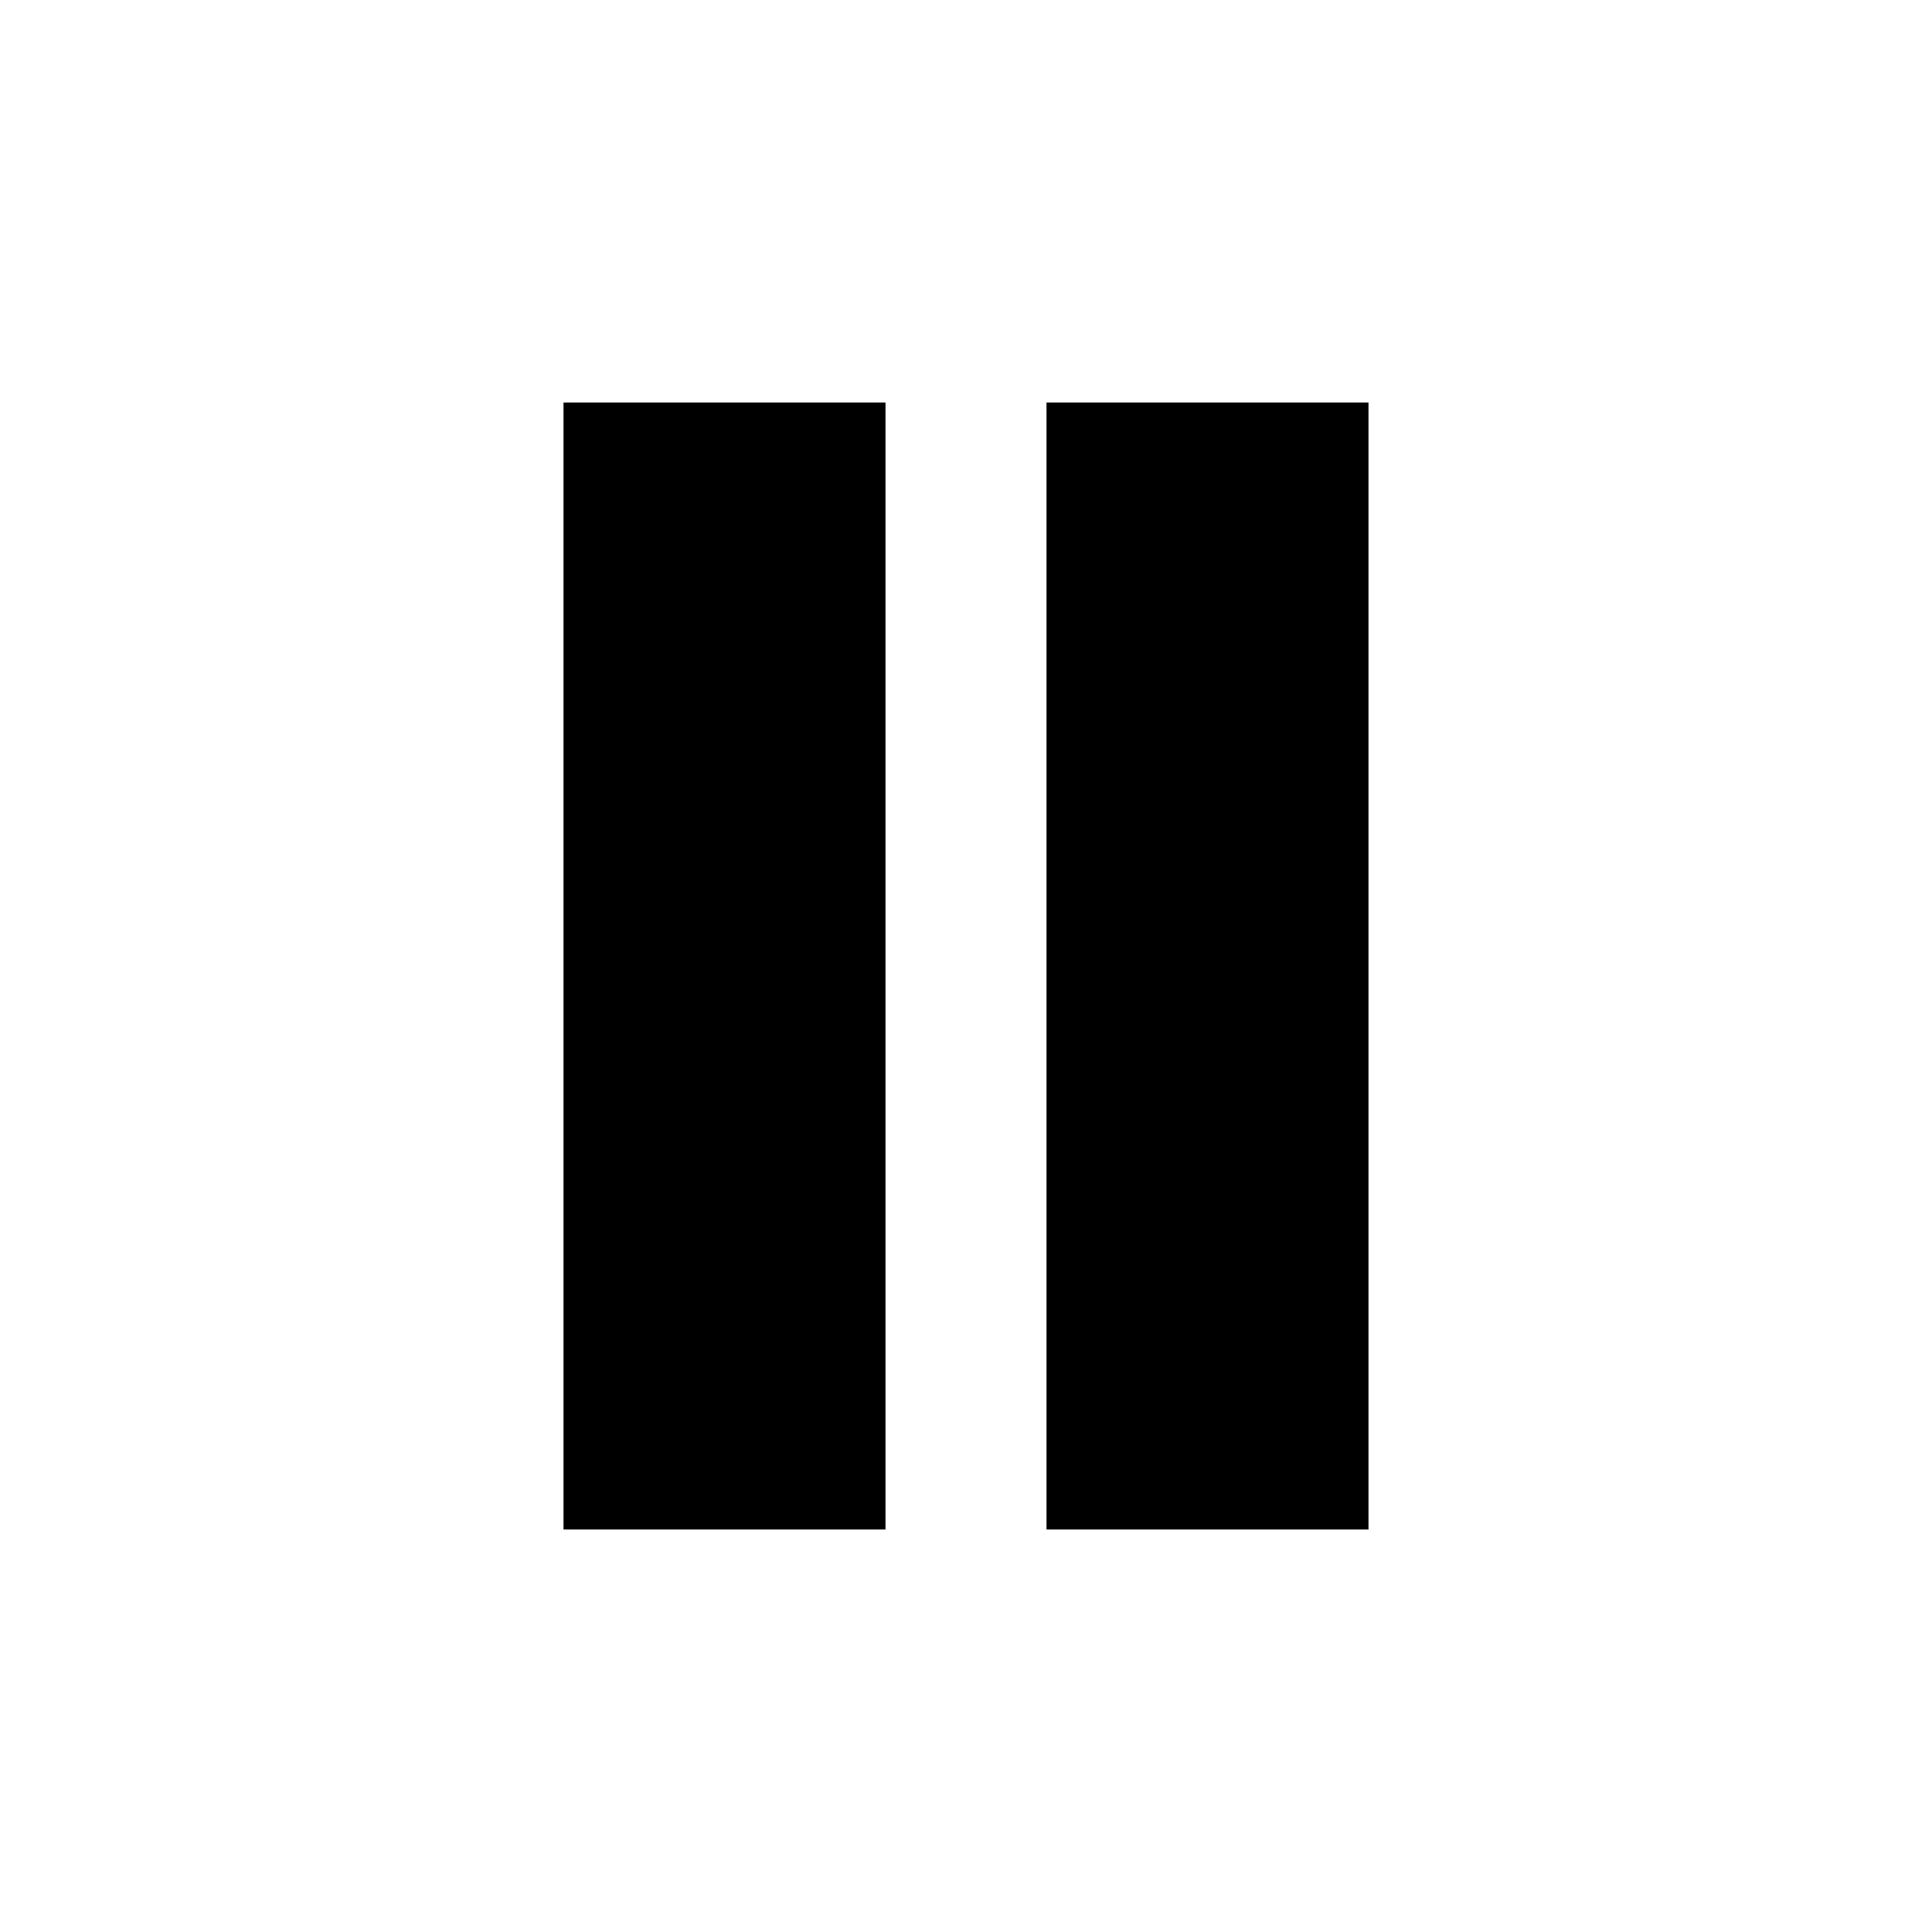
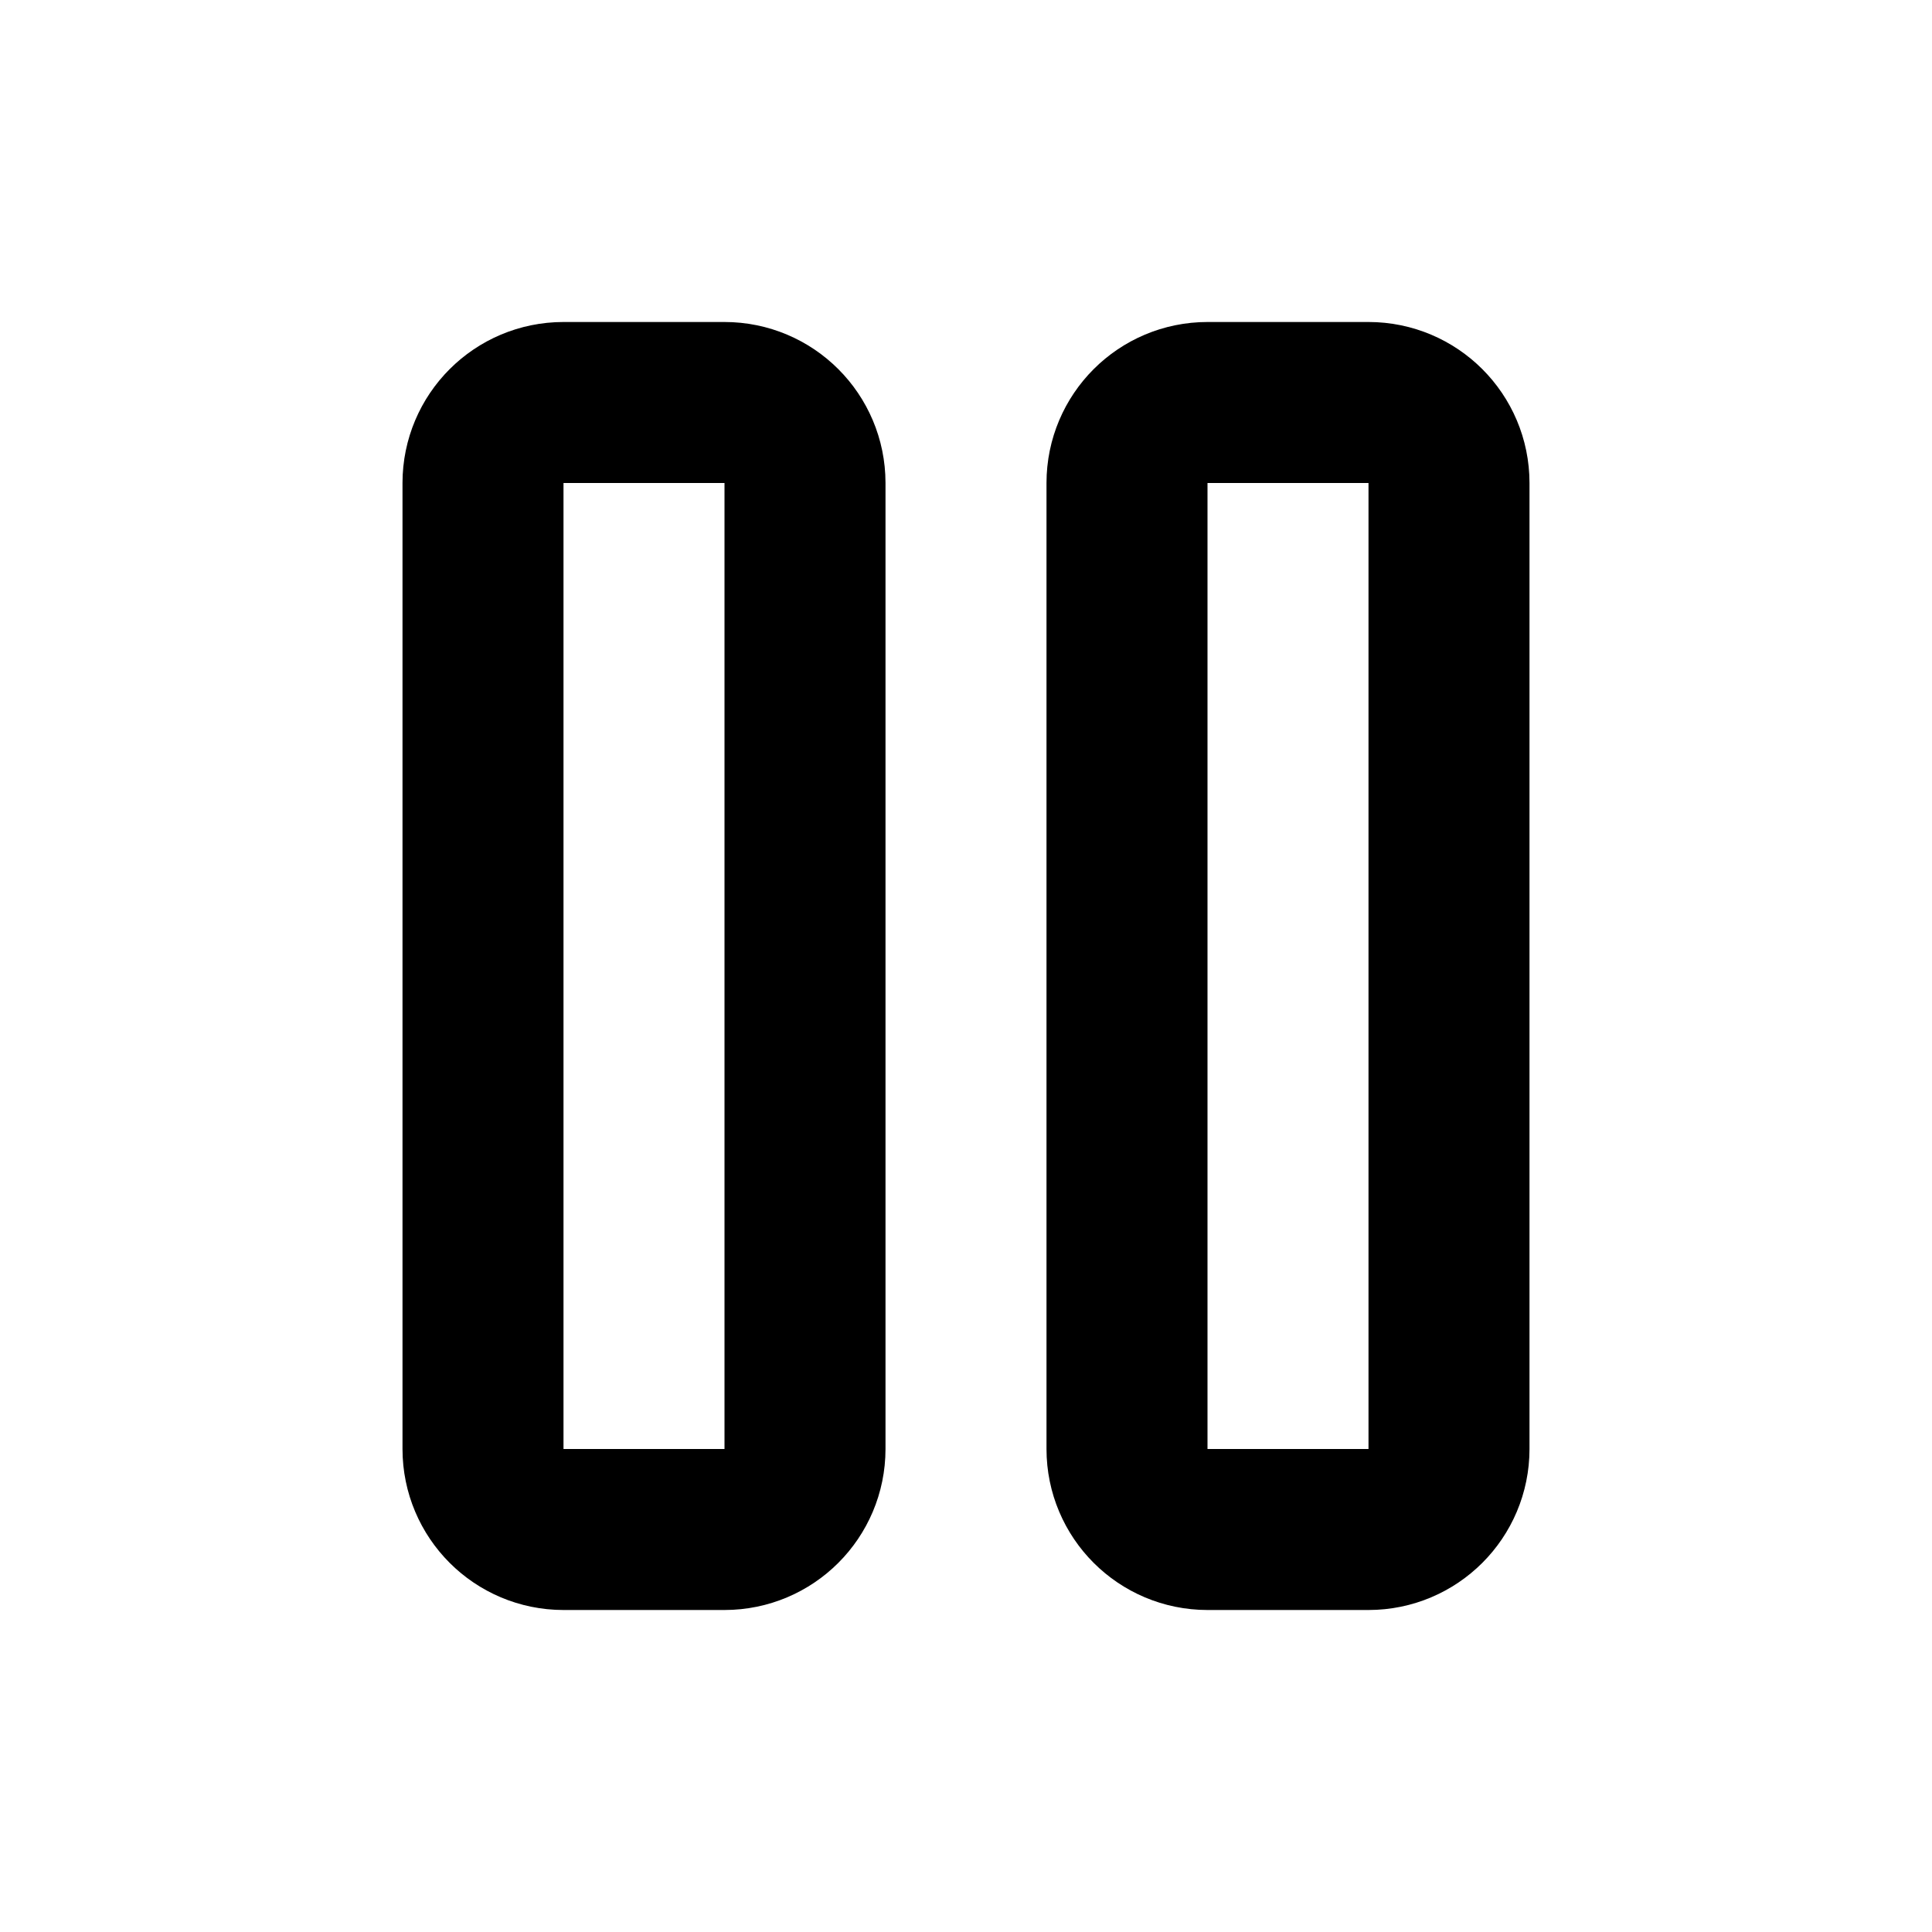
- <svg xmlns="http://www.w3.org/2000/svg" viewBox="0 0 24 24">
-   <path d="M7 5h4v14H7zM13 5h4v14h-4z" />
+ <svg xmlns="http://www.w3.org/2000/svg" width="24" height="24" viewBox="0 0 24 24" fill="none" stroke="#000000" stroke-width="2" stroke-linecap="round" stroke-linejoin="round" class="icon icon-tabler icons-tabler-outline icon-tabler-player-pause">
+   <path stroke="none" d="M0 0h24v24H0z" fill="none" />
+   <path d="M6 6a1 1 0 0 1 1 -1h2a1 1 0 0 1 1 1v12a1 1 0 0 1 -1 1h-2a1 1 0 0 1 -1 -1l0 -12" />
+   <path d="M14 6a1 1 0 0 1 1 -1h2a1 1 0 0 1 1 1v12a1 1 0 0 1 -1 1h-2a1 1 0 0 1 -1 -1l0 -12" />
</svg>
